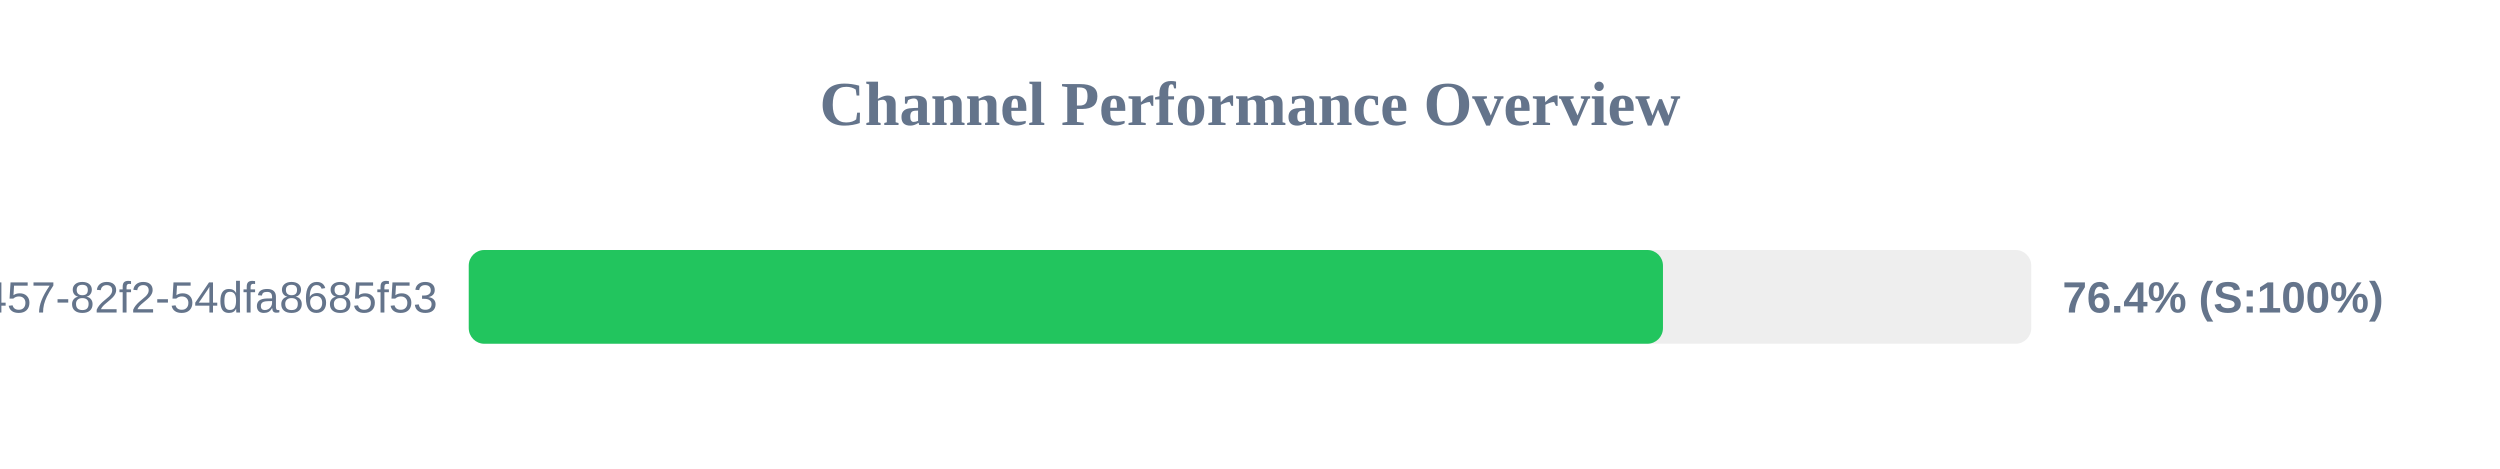
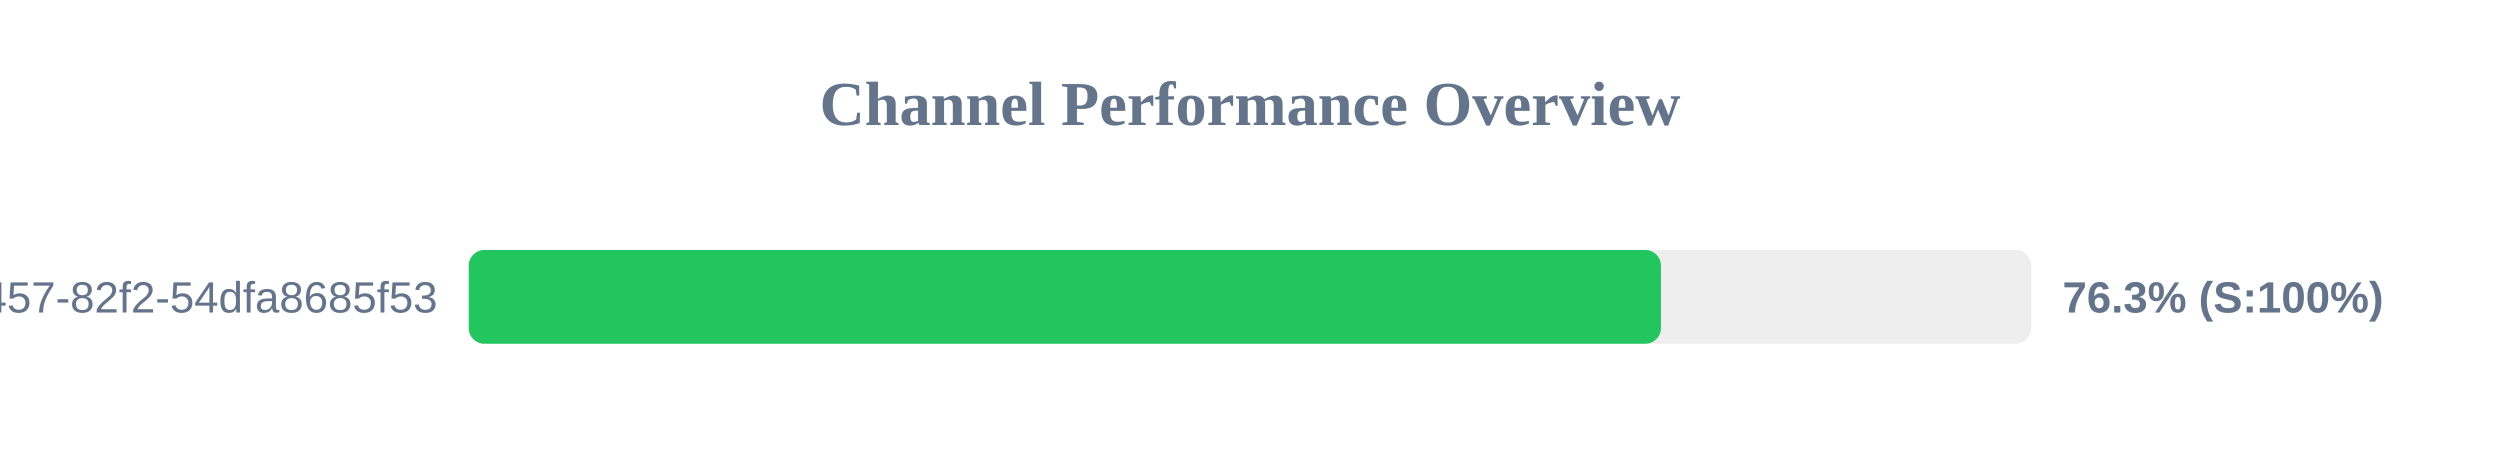
<svg xmlns="http://www.w3.org/2000/svg" width="800" height="150" version="1.1">
  <style>
        .row { font: 14px Arial; fill: #64748b; }
        .score { font: bold 14px Arial; fill: #64748b; }
    </style>
  <text x="400" y="40" text-anchor="middle" font-size="20px" font-weight="bold" fill="#64748b">Channel Performance Overview</text>
  <rect x="150" y="80" width="500" height="30" fill="#eee" rx="5" />
-   <rect x="150" y="80" width="382.15" height="30" fill="#22c55e" rx="5" />
+   <rect x="150" y="80" width="381.5" height="30" fill="#22c55e" rx="5" />
  <text x="140" y="100" text-anchor="end" class="row">?uuid=413c8b50-96bf-4457-82f2-54dfa8685f53</text>
-   <text x="660" y="100" text-anchor="start" class="score">76.4% (S:100%)</text>
+   <text x="660" y="100" text-anchor="start" class="score">76.3% (S:100%)</text>
</svg>
